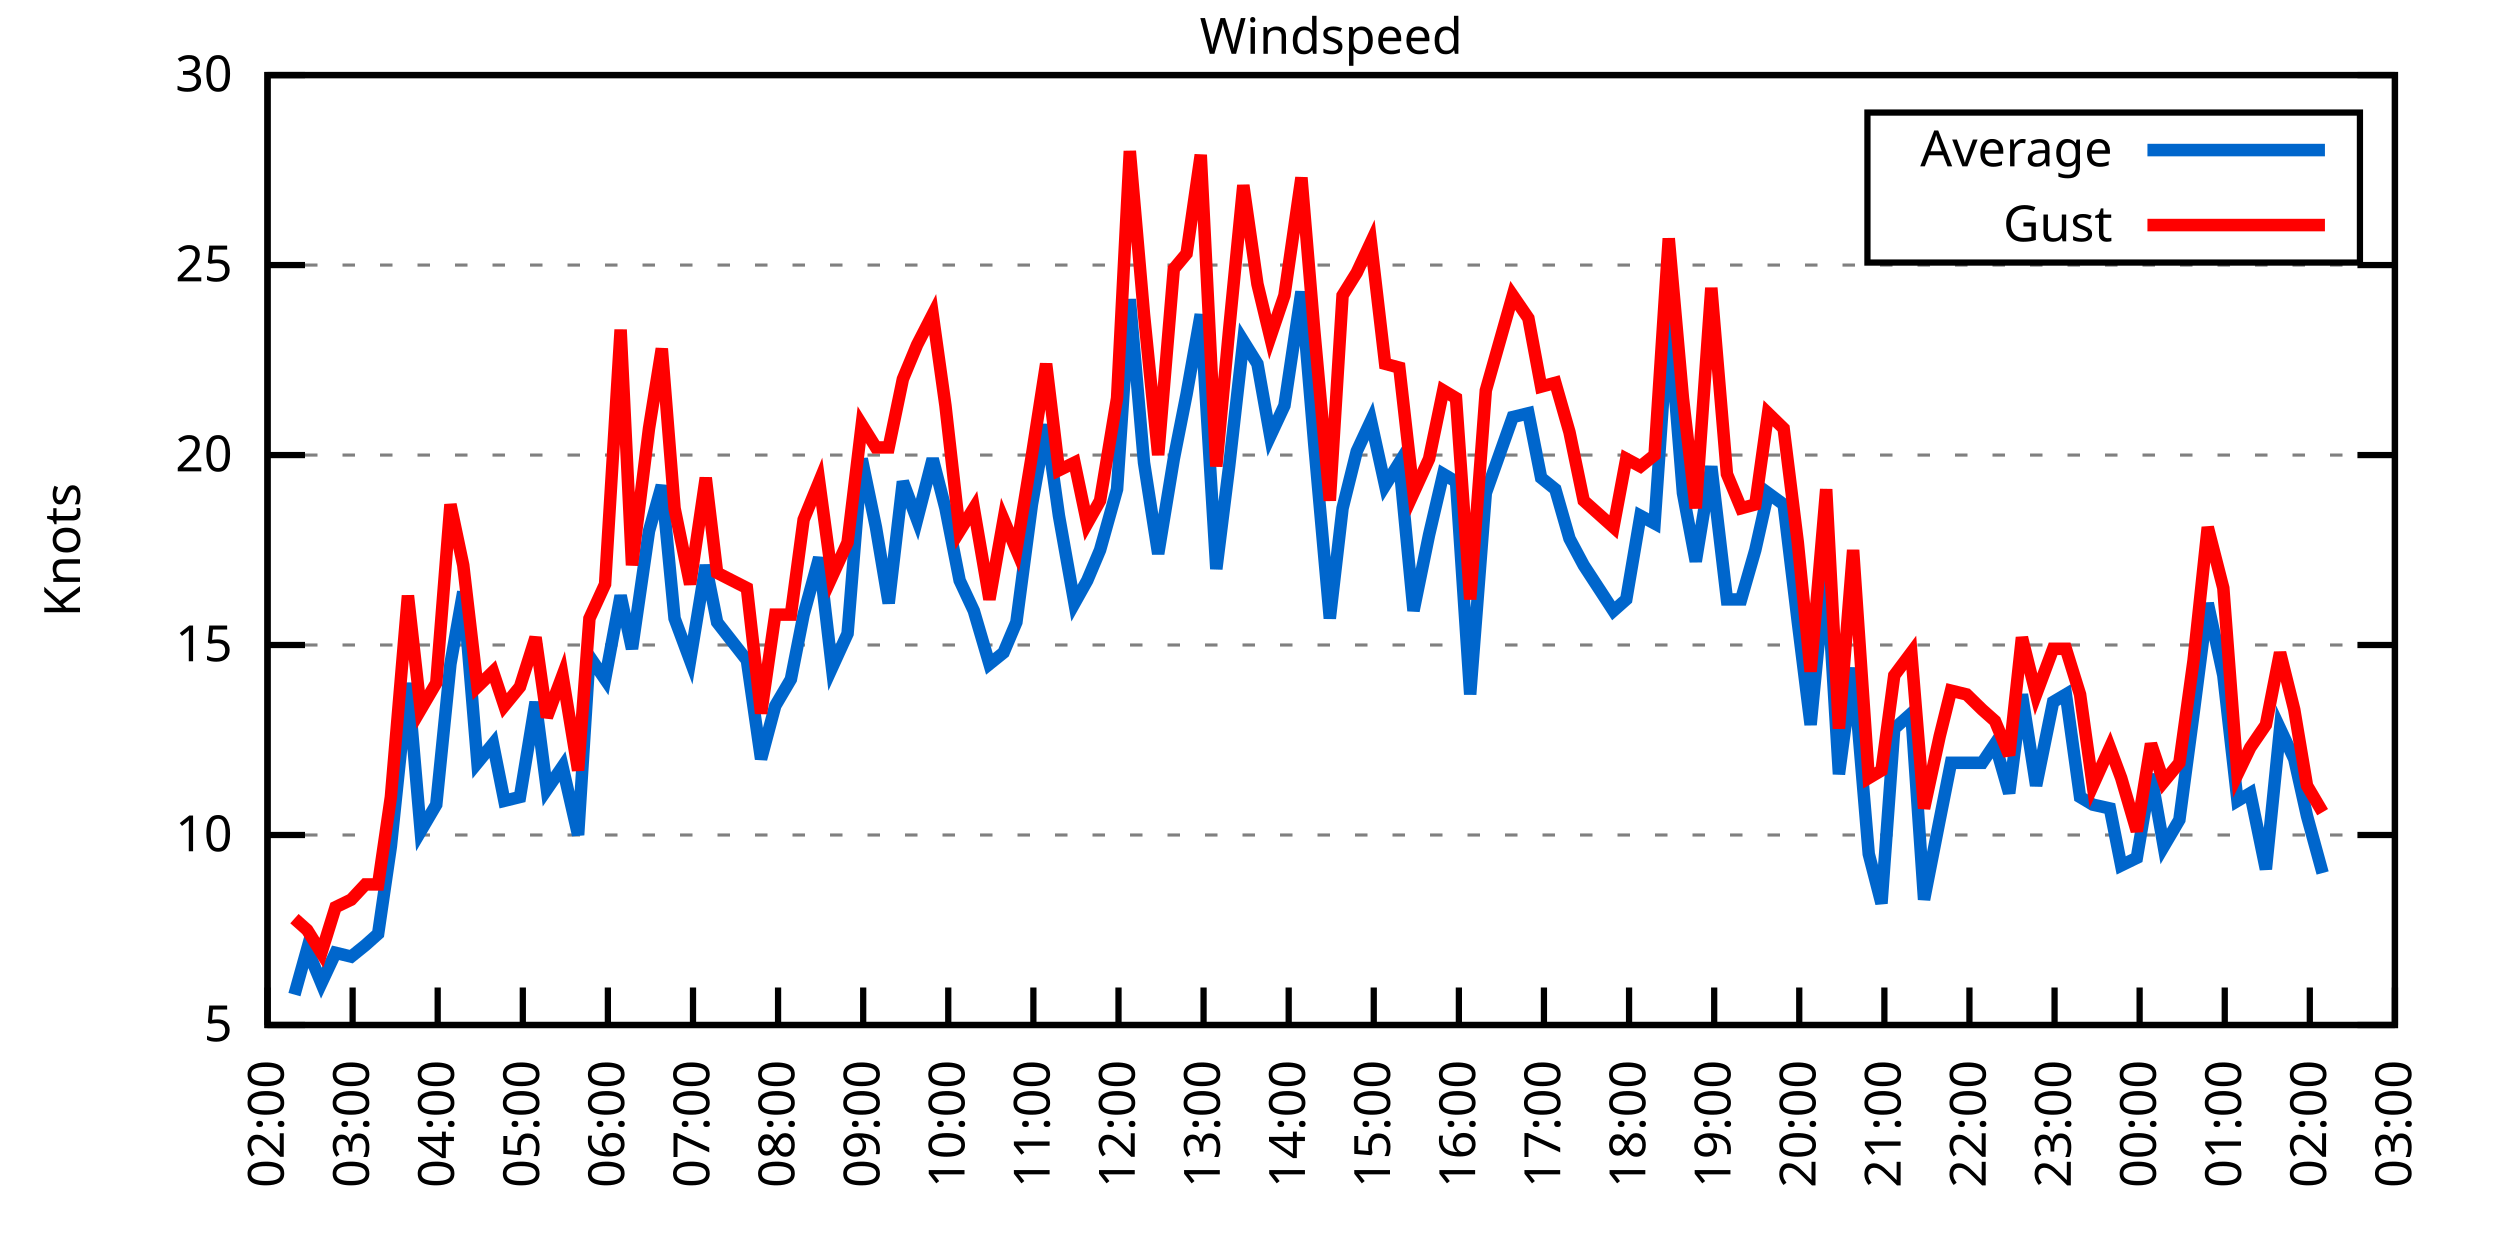
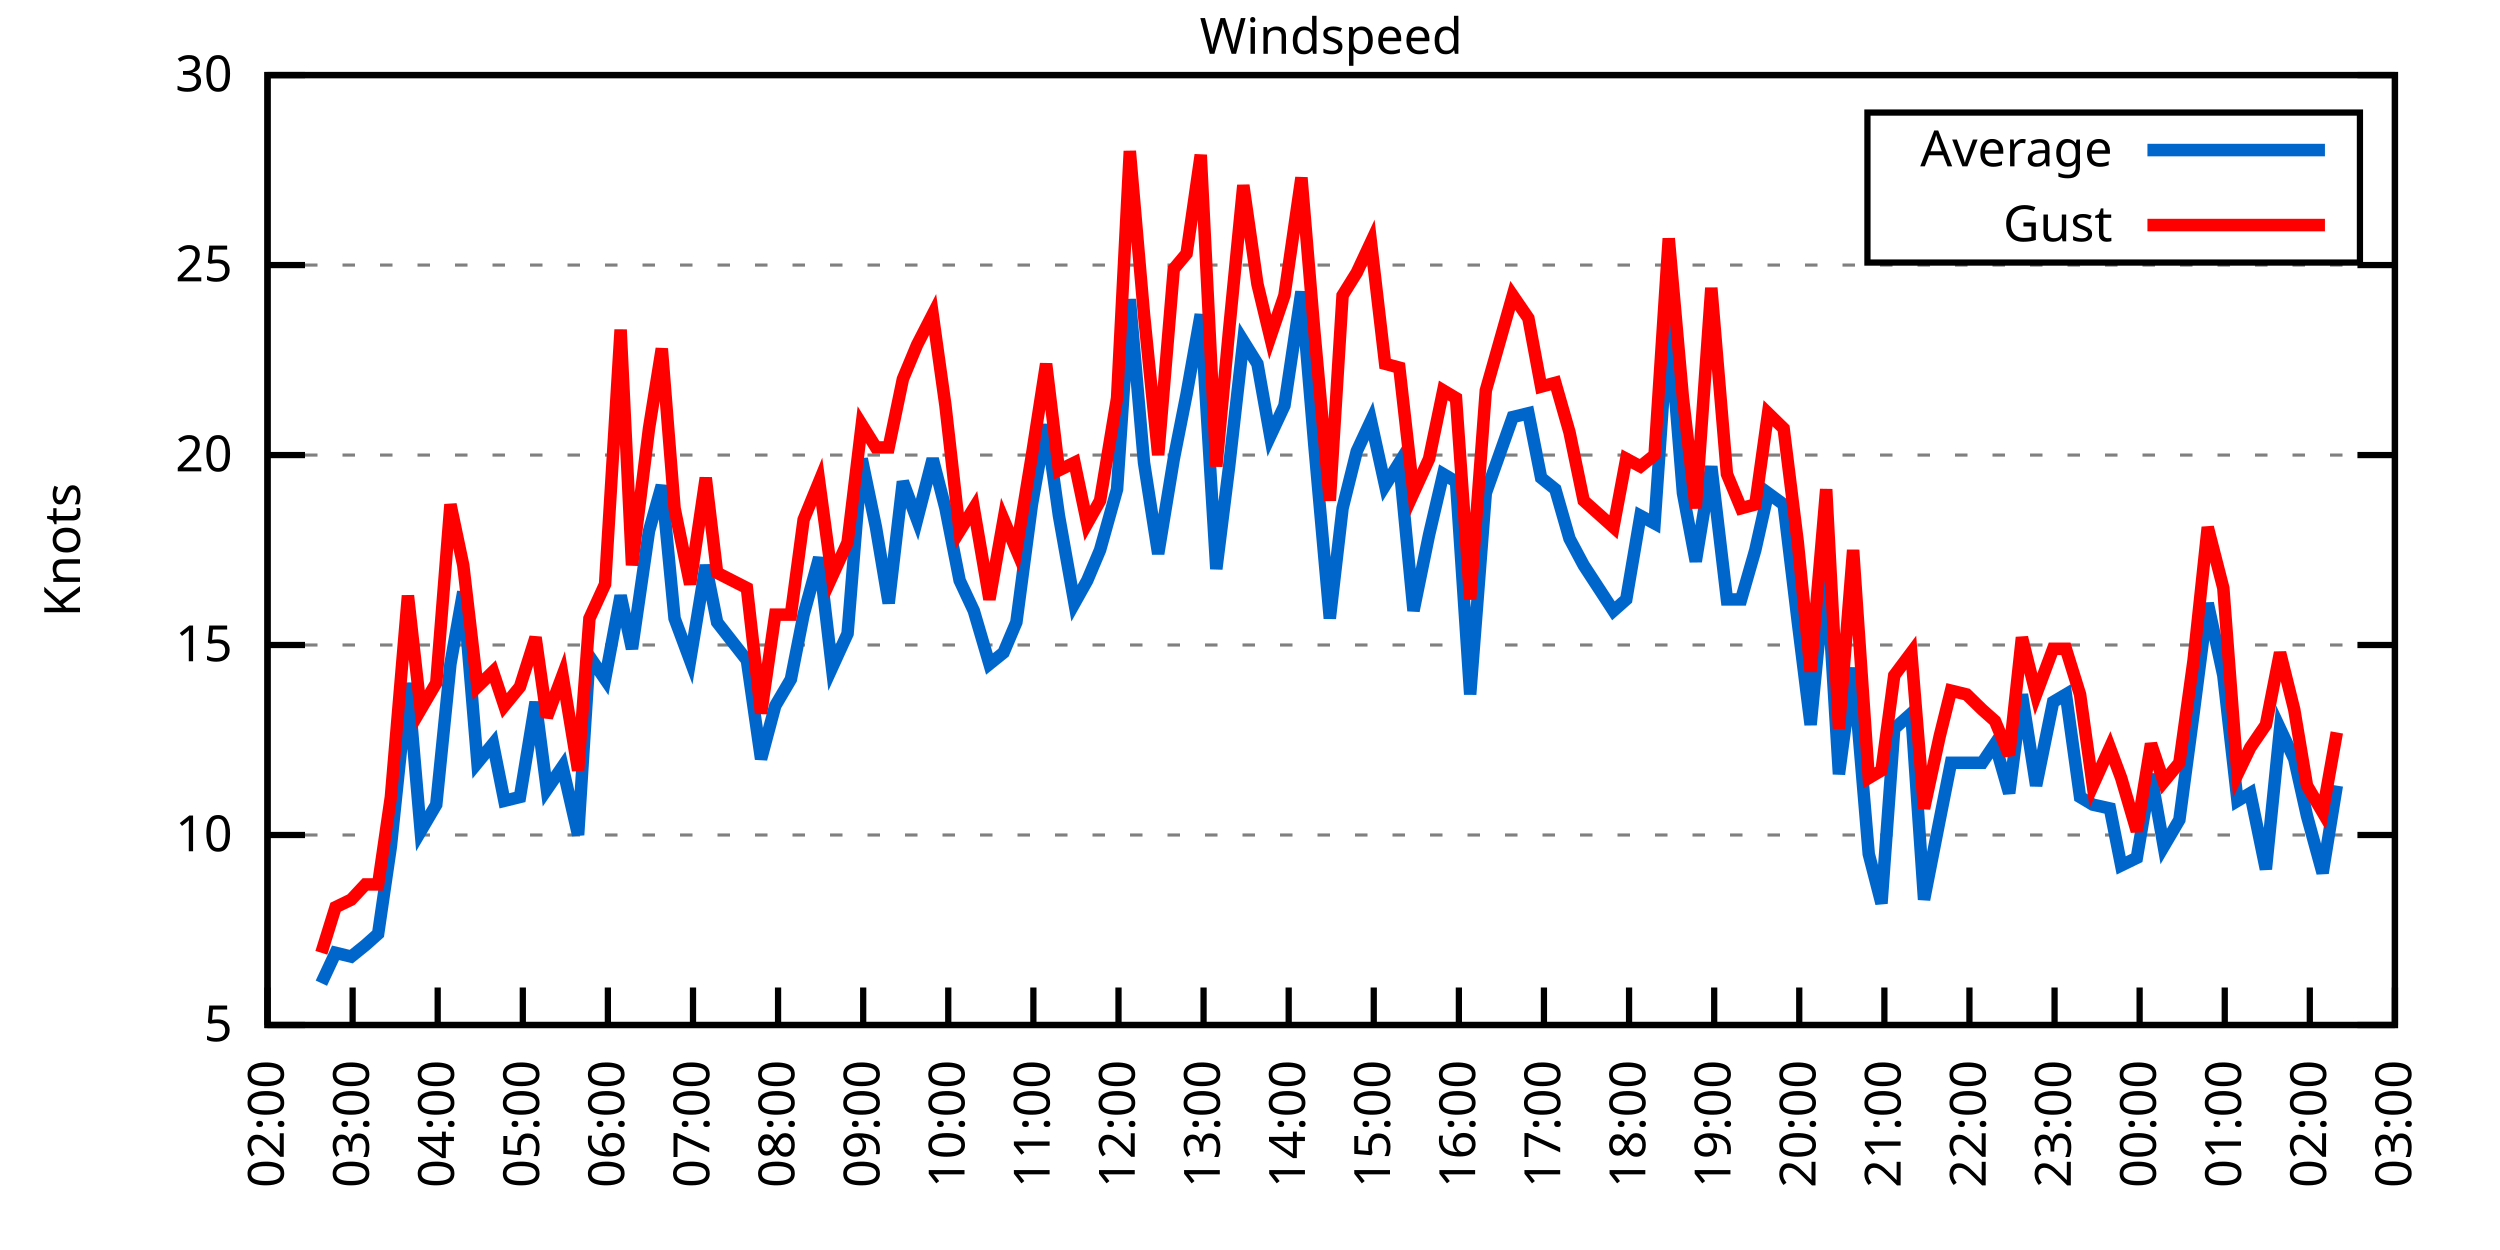
<svg xmlns="http://www.w3.org/2000/svg" xmlns:xlink="http://www.w3.org/1999/xlink" width="400" height="200" viewBox="0 0 400 200">
  <g id="gnuplot_canvas">
    <rect x="0" y="0" width="400" height="200" fill="none" />
    <defs>
      <circle id="gpDot" r="0.5" stroke-width="0.5" stroke="currentColor" />
      <path id="gpPt0" stroke-width="0.333" stroke="currentColor" d="M-1,0 h2 M0,-1 v2" />
      <path id="gpPt1" stroke-width="0.333" stroke="currentColor" d="M-1,-1 L1,1 M1,-1 L-1,1" />
      <path id="gpPt2" stroke-width="0.333" stroke="currentColor" d="M-1,0 L1,0 M0,-1 L0,1 M-1,-1 L1,1 M-1,1 L1,-1" />
      <rect id="gpPt3" stroke-width="0.333" stroke="currentColor" x="-1" y="-1" width="2" height="2" />
      <rect id="gpPt4" stroke-width="0.333" stroke="currentColor" fill="currentColor" x="-1" y="-1" width="2" height="2" />
      <circle id="gpPt5" stroke-width="0.333" stroke="currentColor" cx="0" cy="0" r="1" />
      <use xlink:href="#gpPt5" id="gpPt6" fill="currentColor" stroke="none" />
      <path id="gpPt7" stroke-width="0.333" stroke="currentColor" d="M0,-1.33 L-1.33,0.67 L1.33,0.67 z" />
      <use xlink:href="#gpPt7" id="gpPt8" fill="currentColor" stroke="none" />
      <use xlink:href="#gpPt7" id="gpPt9" stroke="currentColor" transform="rotate(180)" />
      <use xlink:href="#gpPt9" id="gpPt10" fill="currentColor" stroke="none" />
      <use xlink:href="#gpPt3" id="gpPt11" stroke="currentColor" transform="rotate(45)" />
      <use xlink:href="#gpPt11" id="gpPt12" fill="currentColor" stroke="none" />
      <path id="gpPt13" stroke-width="0.333" stroke="currentColor" d="M0,1.330 L1.265,0.411 L0.782,-1.067 L-0.782,-1.076 L-1.265,0.411 z" />
      <use xlink:href="#gpPt13" id="gpPt14" fill="currentColor" stroke="none" />
      <filter id="textbox" filterUnits="objectBoundingBox" x="0" y="0" height="1" width="1">
        <feFlood flood-color="white" flood-opacity="1" result="bgnd" />
        <feComposite in="SourceGraphic" in2="bgnd" operator="atop" />
      </filter>
      <filter id="greybox" filterUnits="objectBoundingBox" x="0" y="0" height="1" width="1">
        <feFlood flood-color="lightgrey" flood-opacity="1" result="grey" />
        <feComposite in="SourceGraphic" in2="grey" operator="atop" />
      </filter>
    </defs>
    <g fill="none" color="white" stroke="currentColor" stroke-width="1.00" stroke-linecap="butt" stroke-linejoin="miter">
</g>
    <g fill="none" color="black" stroke="currentColor" stroke-width="1.00" stroke-linecap="butt" stroke-linejoin="miter">
      <g stroke="none" shape-rendering="crispEdges">
        <polygon fill="rgb(255, 255, 255)" points="42.80,164.00 383.18,164.00 383.18,12.02 42.80,12.02 " />
      </g>
    </g>
    <g fill="none" color="black" stroke="currentColor" stroke-width="1.00" stroke-linecap="butt" stroke-linejoin="miter">
</g>
    <g fill="none" color="black" stroke="black" stroke-width="0.50" stroke-linecap="butt" stroke-linejoin="miter">
</g>
    <g fill="none" color="gray" stroke="currentColor" stroke-width="0.50" stroke-linecap="butt" stroke-linejoin="miter">
      <path stroke="gray" stroke-dasharray="2,4" class="gridline" d="M42.80,164.00 L383.19,164.00  " />
    </g>
    <g fill="none" color="gray" stroke="gray" stroke-width="1.00" stroke-linecap="butt" stroke-linejoin="miter">
</g>
    <g fill="none" color="black" stroke="currentColor" stroke-width="1.00" stroke-linecap="butt" stroke-linejoin="miter">
      <path stroke="black" d="M42.80,164.00 L48.80,164.00 M383.19,164.00 L377.19,164.00  " />
      <g transform="translate(37.20,166.60)" stroke="none" fill="black" font-family="Sans" font-size="8.00" text-anchor="end">
        <text>
          <tspan font-family="Sans"> 5</tspan>
        </text>
      </g>
    </g>
    <g fill="none" color="black" stroke="currentColor" stroke-width="1.00" stroke-linecap="butt" stroke-linejoin="miter">
</g>
    <g fill="none" color="black" stroke="black" stroke-width="0.50" stroke-linecap="butt" stroke-linejoin="miter">
</g>
    <g fill="none" color="gray" stroke="currentColor" stroke-width="0.50" stroke-linecap="butt" stroke-linejoin="miter">
      <path stroke="gray" stroke-dasharray="2,4" class="gridline" d="M42.80,133.60 L383.19,133.60  " />
    </g>
    <g fill="none" color="gray" stroke="gray" stroke-width="1.00" stroke-linecap="butt" stroke-linejoin="miter">
</g>
    <g fill="none" color="black" stroke="currentColor" stroke-width="1.00" stroke-linecap="butt" stroke-linejoin="miter">
      <path stroke="black" d="M42.80,133.60 L48.80,133.60 M383.19,133.60 L377.19,133.60  " />
      <g transform="translate(37.20,136.20)" stroke="none" fill="black" font-family="Sans" font-size="8.00" text-anchor="end">
        <text>
          <tspan font-family="Sans"> 10</tspan>
        </text>
      </g>
    </g>
    <g fill="none" color="black" stroke="currentColor" stroke-width="1.00" stroke-linecap="butt" stroke-linejoin="miter">
</g>
    <g fill="none" color="black" stroke="black" stroke-width="0.50" stroke-linecap="butt" stroke-linejoin="miter">
</g>
    <g fill="none" color="gray" stroke="currentColor" stroke-width="0.50" stroke-linecap="butt" stroke-linejoin="miter">
      <path stroke="gray" stroke-dasharray="2,4" class="gridline" d="M42.80,103.20 L383.19,103.20  " />
    </g>
    <g fill="none" color="gray" stroke="gray" stroke-width="1.00" stroke-linecap="butt" stroke-linejoin="miter">
</g>
    <g fill="none" color="black" stroke="currentColor" stroke-width="1.00" stroke-linecap="butt" stroke-linejoin="miter">
      <path stroke="black" d="M42.80,103.20 L48.80,103.20 M383.19,103.20 L377.19,103.20  " />
      <g transform="translate(37.20,105.80)" stroke="none" fill="black" font-family="Sans" font-size="8.00" text-anchor="end">
        <text>
          <tspan font-family="Sans"> 15</tspan>
        </text>
      </g>
    </g>
    <g fill="none" color="black" stroke="currentColor" stroke-width="1.00" stroke-linecap="butt" stroke-linejoin="miter">
</g>
    <g fill="none" color="black" stroke="black" stroke-width="0.50" stroke-linecap="butt" stroke-linejoin="miter">
</g>
    <g fill="none" color="gray" stroke="currentColor" stroke-width="0.50" stroke-linecap="butt" stroke-linejoin="miter">
      <path stroke="gray" stroke-dasharray="2,4" class="gridline" d="M42.80,72.81 L383.19,72.81  " />
    </g>
    <g fill="none" color="gray" stroke="gray" stroke-width="1.00" stroke-linecap="butt" stroke-linejoin="miter">
</g>
    <g fill="none" color="black" stroke="currentColor" stroke-width="1.00" stroke-linecap="butt" stroke-linejoin="miter">
      <path stroke="black" d="M42.80,72.81 L48.80,72.81 M383.19,72.81 L377.19,72.81  " />
      <g transform="translate(37.20,75.41)" stroke="none" fill="black" font-family="Sans" font-size="8.00" text-anchor="end">
        <text>
          <tspan font-family="Sans"> 20</tspan>
        </text>
      </g>
    </g>
    <g fill="none" color="black" stroke="currentColor" stroke-width="1.00" stroke-linecap="butt" stroke-linejoin="miter">
</g>
    <g fill="none" color="black" stroke="black" stroke-width="0.50" stroke-linecap="butt" stroke-linejoin="miter">
</g>
    <g fill="none" color="gray" stroke="currentColor" stroke-width="0.50" stroke-linecap="butt" stroke-linejoin="miter">
      <path stroke="gray" stroke-dasharray="2,4" class="gridline" d="M42.80,42.41 L383.19,42.41  " />
    </g>
    <g fill="none" color="gray" stroke="gray" stroke-width="1.00" stroke-linecap="butt" stroke-linejoin="miter">
</g>
    <g fill="none" color="black" stroke="currentColor" stroke-width="1.00" stroke-linecap="butt" stroke-linejoin="miter">
      <path stroke="black" d="M42.80,42.41 L48.80,42.41 M383.19,42.41 L377.19,42.41  " />
      <g transform="translate(37.20,45.01)" stroke="none" fill="black" font-family="Sans" font-size="8.00" text-anchor="end">
        <text>
          <tspan font-family="Sans"> 25</tspan>
        </text>
      </g>
    </g>
    <g fill="none" color="black" stroke="currentColor" stroke-width="1.00" stroke-linecap="butt" stroke-linejoin="miter">
</g>
    <g fill="none" color="black" stroke="black" stroke-width="0.50" stroke-linecap="butt" stroke-linejoin="miter">
</g>
    <g fill="none" color="gray" stroke="currentColor" stroke-width="0.50" stroke-linecap="butt" stroke-linejoin="miter">
      <path stroke="gray" stroke-dasharray="2,4" class="gridline" d="M42.80,12.01 L383.19,12.01  " />
    </g>
    <g fill="none" color="gray" stroke="gray" stroke-width="1.00" stroke-linecap="butt" stroke-linejoin="miter">
</g>
    <g fill="none" color="black" stroke="currentColor" stroke-width="1.00" stroke-linecap="butt" stroke-linejoin="miter">
      <path stroke="black" d="M42.80,12.01 L48.80,12.01 M383.19,12.01 L377.19,12.01  " />
      <g transform="translate(37.20,14.61)" stroke="none" fill="black" font-family="Sans" font-size="8.00" text-anchor="end">
        <text>
          <tspan font-family="Sans"> 30</tspan>
        </text>
      </g>
    </g>
    <g fill="none" color="black" stroke="currentColor" stroke-width="1.00" stroke-linecap="butt" stroke-linejoin="miter">
      <path stroke="black" d="M42.80,164.00 L42.80,158.00  " />
      <g transform="translate(45.40,169.60) rotate(270.00)" stroke="none" fill="black" font-family="Sans" font-size="8.00" text-anchor="end">
        <text>
          <tspan font-family="Sans">02:00</tspan>
        </text>
      </g>
    </g>
    <g fill="none" color="black" stroke="currentColor" stroke-width="1.00" stroke-linecap="butt" stroke-linejoin="miter">
      <path stroke="black" d="M56.42,164.00 L56.42,158.00  " />
      <g transform="translate(59.02,169.60) rotate(270.00)" stroke="none" fill="black" font-family="Sans" font-size="8.00" text-anchor="end">
        <text>
          <tspan font-family="Sans">03:00</tspan>
        </text>
      </g>
    </g>
    <g fill="none" color="black" stroke="currentColor" stroke-width="1.00" stroke-linecap="butt" stroke-linejoin="miter">
      <path stroke="black" d="M70.03,164.00 L70.03,158.00  " />
      <g transform="translate(72.63,169.60) rotate(270.00)" stroke="none" fill="black" font-family="Sans" font-size="8.00" text-anchor="end">
        <text>
          <tspan font-family="Sans">04:00</tspan>
        </text>
      </g>
    </g>
    <g fill="none" color="black" stroke="currentColor" stroke-width="1.00" stroke-linecap="butt" stroke-linejoin="miter">
      <path stroke="black" d="M83.65,164.00 L83.65,158.00  " />
      <g transform="translate(86.25,169.60) rotate(270.00)" stroke="none" fill="black" font-family="Sans" font-size="8.00" text-anchor="end">
        <text>
          <tspan font-family="Sans">05:00</tspan>
        </text>
      </g>
    </g>
    <g fill="none" color="black" stroke="currentColor" stroke-width="1.00" stroke-linecap="butt" stroke-linejoin="miter">
      <path stroke="black" d="M97.26,164.00 L97.26,158.00  " />
      <g transform="translate(99.86,169.60) rotate(270.00)" stroke="none" fill="black" font-family="Sans" font-size="8.00" text-anchor="end">
        <text>
          <tspan font-family="Sans">06:00</tspan>
        </text>
      </g>
    </g>
    <g fill="none" color="black" stroke="currentColor" stroke-width="1.00" stroke-linecap="butt" stroke-linejoin="miter">
      <path stroke="black" d="M110.88,164.00 L110.88,158.00  " />
      <g transform="translate(113.48,169.60) rotate(270.00)" stroke="none" fill="black" font-family="Sans" font-size="8.00" text-anchor="end">
        <text>
          <tspan font-family="Sans">07:00</tspan>
        </text>
      </g>
    </g>
    <g fill="none" color="black" stroke="currentColor" stroke-width="1.00" stroke-linecap="butt" stroke-linejoin="miter">
      <path stroke="black" d="M124.49,164.00 L124.49,158.00  " />
      <g transform="translate(127.09,169.60) rotate(270.00)" stroke="none" fill="black" font-family="Sans" font-size="8.00" text-anchor="end">
        <text>
          <tspan font-family="Sans">08:00</tspan>
        </text>
      </g>
    </g>
    <g fill="none" color="black" stroke="currentColor" stroke-width="1.00" stroke-linecap="butt" stroke-linejoin="miter">
      <path stroke="black" d="M138.11,164.00 L138.11,158.00  " />
      <g transform="translate(140.71,169.60) rotate(270.00)" stroke="none" fill="black" font-family="Sans" font-size="8.00" text-anchor="end">
        <text>
          <tspan font-family="Sans">09:00</tspan>
        </text>
      </g>
    </g>
    <g fill="none" color="black" stroke="currentColor" stroke-width="1.00" stroke-linecap="butt" stroke-linejoin="miter">
      <path stroke="black" d="M151.72,164.00 L151.72,158.00  " />
      <g transform="translate(154.32,169.60) rotate(270.00)" stroke="none" fill="black" font-family="Sans" font-size="8.00" text-anchor="end">
        <text>
          <tspan font-family="Sans">10:00</tspan>
        </text>
      </g>
    </g>
    <g fill="none" color="black" stroke="currentColor" stroke-width="1.00" stroke-linecap="butt" stroke-linejoin="miter">
      <path stroke="black" d="M165.34,164.00 L165.34,158.00  " />
      <g transform="translate(167.94,169.60) rotate(270.00)" stroke="none" fill="black" font-family="Sans" font-size="8.00" text-anchor="end">
        <text>
          <tspan font-family="Sans">11:00</tspan>
        </text>
      </g>
    </g>
    <g fill="none" color="black" stroke="currentColor" stroke-width="1.00" stroke-linecap="butt" stroke-linejoin="miter">
      <path stroke="black" d="M178.96,164.00 L178.96,158.00  " />
      <g transform="translate(181.56,169.60) rotate(270.00)" stroke="none" fill="black" font-family="Sans" font-size="8.00" text-anchor="end">
        <text>
          <tspan font-family="Sans">12:00</tspan>
        </text>
      </g>
    </g>
    <g fill="none" color="black" stroke="currentColor" stroke-width="1.00" stroke-linecap="butt" stroke-linejoin="miter">
      <path stroke="black" d="M192.57,164.00 L192.57,158.00  " />
      <g transform="translate(195.17,169.60) rotate(270.00)" stroke="none" fill="black" font-family="Sans" font-size="8.00" text-anchor="end">
        <text>
          <tspan font-family="Sans">13:00</tspan>
        </text>
      </g>
    </g>
    <g fill="none" color="black" stroke="currentColor" stroke-width="1.00" stroke-linecap="butt" stroke-linejoin="miter">
      <path stroke="black" d="M206.19,164.00 L206.19,158.00  " />
      <g transform="translate(208.79,169.60) rotate(270.00)" stroke="none" fill="black" font-family="Sans" font-size="8.00" text-anchor="end">
        <text>
          <tspan font-family="Sans">14:00</tspan>
        </text>
      </g>
    </g>
    <g fill="none" color="black" stroke="currentColor" stroke-width="1.00" stroke-linecap="butt" stroke-linejoin="miter">
      <path stroke="black" d="M219.80,164.00 L219.80,158.00  " />
      <g transform="translate(222.40,169.60) rotate(270.00)" stroke="none" fill="black" font-family="Sans" font-size="8.00" text-anchor="end">
        <text>
          <tspan font-family="Sans">15:00</tspan>
        </text>
      </g>
    </g>
    <g fill="none" color="black" stroke="currentColor" stroke-width="1.00" stroke-linecap="butt" stroke-linejoin="miter">
      <path stroke="black" d="M233.42,164.00 L233.42,158.00  " />
      <g transform="translate(236.02,169.60) rotate(270.00)" stroke="none" fill="black" font-family="Sans" font-size="8.00" text-anchor="end">
        <text>
          <tspan font-family="Sans">16:00</tspan>
        </text>
      </g>
    </g>
    <g fill="none" color="black" stroke="currentColor" stroke-width="1.00" stroke-linecap="butt" stroke-linejoin="miter">
      <path stroke="black" d="M247.03,164.00 L247.03,158.00  " />
      <g transform="translate(249.63,169.60) rotate(270.00)" stroke="none" fill="black" font-family="Sans" font-size="8.00" text-anchor="end">
        <text>
          <tspan font-family="Sans">17:00</tspan>
        </text>
      </g>
    </g>
    <g fill="none" color="black" stroke="currentColor" stroke-width="1.00" stroke-linecap="butt" stroke-linejoin="miter">
      <path stroke="black" d="M260.65,164.00 L260.65,158.00  " />
      <g transform="translate(263.25,169.60) rotate(270.00)" stroke="none" fill="black" font-family="Sans" font-size="8.00" text-anchor="end">
        <text>
          <tspan font-family="Sans">18:00</tspan>
        </text>
      </g>
    </g>
    <g fill="none" color="black" stroke="currentColor" stroke-width="1.00" stroke-linecap="butt" stroke-linejoin="miter">
      <path stroke="black" d="M274.27,164.00 L274.27,158.00  " />
      <g transform="translate(276.87,169.60) rotate(270.00)" stroke="none" fill="black" font-family="Sans" font-size="8.00" text-anchor="end">
        <text>
          <tspan font-family="Sans">19:00</tspan>
        </text>
      </g>
    </g>
    <g fill="none" color="black" stroke="currentColor" stroke-width="1.00" stroke-linecap="butt" stroke-linejoin="miter">
      <path stroke="black" d="M287.88,164.00 L287.88,158.00  " />
      <g transform="translate(290.48,169.60) rotate(270.00)" stroke="none" fill="black" font-family="Sans" font-size="8.00" text-anchor="end">
        <text>
          <tspan font-family="Sans">20:00</tspan>
        </text>
      </g>
    </g>
    <g fill="none" color="black" stroke="currentColor" stroke-width="1.00" stroke-linecap="butt" stroke-linejoin="miter">
      <path stroke="black" d="M301.50,164.00 L301.50,158.00  " />
      <g transform="translate(304.10,169.60) rotate(270.00)" stroke="none" fill="black" font-family="Sans" font-size="8.00" text-anchor="end">
        <text>
          <tspan font-family="Sans">21:00</tspan>
        </text>
      </g>
    </g>
    <g fill="none" color="black" stroke="currentColor" stroke-width="1.00" stroke-linecap="butt" stroke-linejoin="miter">
      <path stroke="black" d="M315.11,164.00 L315.11,158.00  " />
      <g transform="translate(317.71,169.60) rotate(270.00)" stroke="none" fill="black" font-family="Sans" font-size="8.00" text-anchor="end">
        <text>
          <tspan font-family="Sans">22:00</tspan>
        </text>
      </g>
    </g>
    <g fill="none" color="black" stroke="currentColor" stroke-width="1.00" stroke-linecap="butt" stroke-linejoin="miter">
      <path stroke="black" d="M328.73,164.00 L328.73,158.00  " />
      <g transform="translate(331.33,169.60) rotate(270.00)" stroke="none" fill="black" font-family="Sans" font-size="8.00" text-anchor="end">
        <text>
          <tspan font-family="Sans">23:00</tspan>
        </text>
      </g>
    </g>
    <g fill="none" color="black" stroke="currentColor" stroke-width="1.00" stroke-linecap="butt" stroke-linejoin="miter">
      <path stroke="black" d="M342.34,164.00 L342.34,158.00  " />
      <g transform="translate(344.94,169.60) rotate(270.00)" stroke="none" fill="black" font-family="Sans" font-size="8.00" text-anchor="end">
        <text>
          <tspan font-family="Sans">00:00</tspan>
        </text>
      </g>
    </g>
    <g fill="none" color="black" stroke="currentColor" stroke-width="1.00" stroke-linecap="butt" stroke-linejoin="miter">
      <path stroke="black" d="M355.96,164.00 L355.96,158.00  " />
      <g transform="translate(358.56,169.60) rotate(270.00)" stroke="none" fill="black" font-family="Sans" font-size="8.00" text-anchor="end">
        <text>
          <tspan font-family="Sans">01:00</tspan>
        </text>
      </g>
    </g>
    <g fill="none" color="black" stroke="currentColor" stroke-width="1.00" stroke-linecap="butt" stroke-linejoin="miter">
      <path stroke="black" d="M369.57,164.00 L369.57,158.00  " />
      <g transform="translate(372.17,169.60) rotate(270.00)" stroke="none" fill="black" font-family="Sans" font-size="8.00" text-anchor="end">
        <text>
          <tspan font-family="Sans">02:00</tspan>
        </text>
      </g>
    </g>
    <g fill="none" color="black" stroke="currentColor" stroke-width="1.00" stroke-linecap="butt" stroke-linejoin="miter">
      <path stroke="black" d="M383.19,164.00 L383.19,158.00  " />
      <g transform="translate(385.79,169.60) rotate(270.00)" stroke="none" fill="black" font-family="Sans" font-size="8.00" text-anchor="end">
        <text>
          <tspan font-family="Sans">03:00</tspan>
        </text>
      </g>
    </g>
    <g fill="none" color="black" stroke="currentColor" stroke-width="1.00" stroke-linecap="butt" stroke-linejoin="miter">
</g>
    <g fill="none" color="black" stroke="currentColor" stroke-width="1.00" stroke-linecap="butt" stroke-linejoin="miter">
      <path stroke="black" d="M42.80,12.01 L42.80,164.00 L383.19,164.00 L383.19,12.01 L42.80,12.01 Z  " />
    </g>
    <g fill="none" color="black" stroke="currentColor" stroke-width="1.00" stroke-linecap="butt" stroke-linejoin="miter">
</g>
    <g fill="none" color="black" stroke="currentColor" stroke-width="1.00" stroke-linecap="butt" stroke-linejoin="miter">
      <path stroke="black" d="M298.79,42.01 L298.79,18.01 L377.59,18.01 L377.59,42.01 L298.79,42.01 Z  " />
    </g>
    <g id="Windspeed_plot_1">
      <g fill="none" color="white" stroke="black" stroke-width="2.00" stroke-linecap="butt" stroke-linejoin="miter">
</g>
      <g fill="none" color="black" stroke="currentColor" stroke-width="2.00" stroke-linecap="butt" stroke-linejoin="miter">
        <g transform="translate(337.99,26.61)" stroke="none" fill="black" font-family="Sans" font-size="8.00" text-anchor="end">
          <text>
            <tspan font-family="Sans">Average</tspan>
          </text>
        </g>
      </g>
      <g fill="none" color="black" stroke="currentColor" stroke-width="2.00" stroke-linecap="butt" stroke-linejoin="miter">
-         <path stroke="rgb(  0, 102, 204)" d="M343.59,24.01 L371.99,24.01 M47.11,159.14 L49.15,151.84 L51.42,157.31 L53.69,152.45 L56.19,153.06 L58.46,151.23   L60.50,149.41 L62.54,135.43 L65.27,109.28 L67.31,132.99 L69.80,128.74 L72.07,106.24 L74.12,94.69 L76.39,122.05   L78.88,119.01 L80.70,128.13 L83.19,127.52 L85.69,112.32 L87.50,126.31 L90.00,122.66 L92.50,133.60 L94.31,105.03   L96.81,108.68 L99.30,95.30 L101.12,103.81 L103.84,84.97 L105.89,77.67 L107.93,98.95 L110.42,105.64 L112.92,90.44   L114.74,99.56 L119.50,105.64 L121.77,121.44 L124.04,112.93 L126.54,108.68 L128.58,98.34 L131.07,89.22 L133.12,106.85   L135.61,101.38 L137.88,73.41 L140.15,84.36 L142.19,96.52 L144.46,77.06 L146.73,83.14 L149.23,73.41 L151.27,81.32   L153.54,92.87 L155.81,97.73 L158.31,106.24 L160.57,104.42 L162.62,99.56 L165.11,80.71 L167.38,67.94 L169.43,82.53   L171.92,96.52 L173.96,92.87 L176.01,88.00 L178.73,78.28 L180.77,47.88 L183.04,74.02 L185.31,88.61 L187.81,73.41   L189.85,63.08 L192.12,50.31 L194.61,91.04 L196.66,74.63 L198.93,54.57 L201.19,58.21 L203.24,69.77 L205.51,64.90   L208.23,46.66 L210.27,70.98 L212.77,98.95 L214.81,81.32 L217.08,72.20 L219.35,67.33 L221.62,77.67 L223.89,74.02   L226.16,97.73 L228.65,85.57 L230.92,75.85 L232.96,77.06 L235.23,111.11 L237.73,78.89 L242.04,66.73 L244.54,66.12   L246.58,76.45 L248.85,78.28 L251.12,86.18 L253.39,90.44 L258.15,97.73 L260.20,95.91 L262.47,82.53 L264.73,83.75   L267.00,50.92 L269.27,78.89 L271.32,89.83 L273.81,74.63 L276.31,95.91 L278.58,95.91 L280.85,88.00 L282.89,78.89   L285.38,80.71 L287.65,99.56 L289.70,115.97 L292.19,90.44 L294.23,123.87 L296.50,106.85 L299.00,136.64 L301.04,144.55   L303.08,116.58 L305.81,114.15 L307.85,143.94 L310.35,131.17 L312.16,122.05 L314.66,122.05 L317.15,122.05 L319.20,119.01   L321.47,126.91 L323.51,111.11 L325.78,125.70 L328.50,112.32 L330.54,111.11 L332.81,127.52 L334.85,128.74 L337.58,129.35   L339.39,138.47 L341.89,137.25 L344.16,123.87 L346.20,135.43 L348.70,131.17 L350.97,114.15 L353.24,96.52 L355.73,108.07   L358.00,128.13 L360.04,126.91 L362.54,139.07 L364.81,116.58 L367.08,121.44 L369.12,130.56 L371.62,139.68  " />
+         <path stroke="rgb(  0, 102, 204)" d="M343.59,24.01 L371.99,24.01 M51.42,157.31 L53.69,152.45 L56.19,153.06 L58.46,151.23 L60.50,149.41 L62.54,135.43   L65.27,109.28 L67.31,132.99 L69.80,128.74 L72.07,106.24 L74.12,94.69 L76.39,122.05 L78.88,119.01 L80.70,128.13   L83.19,127.52 L85.69,112.32 L87.50,126.31 L90.00,122.66 L92.50,133.60 L94.31,105.03 L96.81,108.68 L99.30,95.30   L101.12,103.81 L103.84,84.97 L105.89,77.67 L107.93,98.95 L110.42,105.64 L112.92,90.44 L114.74,99.56 L119.50,105.64   L121.77,121.44 L124.04,112.93 L126.54,108.68 L128.58,98.34 L131.07,89.22 L133.12,106.85 L135.61,101.38 L137.88,73.41   L140.15,84.36 L142.19,96.52 L144.46,77.06 L146.73,83.14 L149.23,73.41 L151.27,81.32 L153.54,92.87 L155.81,97.73   L158.31,106.24 L160.57,104.42 L162.62,99.56 L165.11,80.71 L167.38,67.94 L169.43,82.53 L171.92,96.52 L173.96,92.87   L176.01,88.00 L178.73,78.28 L180.77,47.88 L183.04,74.02 L185.31,88.61 L187.81,73.41 L189.85,63.08 L192.12,50.31   L194.61,91.04 L196.66,74.63 L198.93,54.57 L201.19,58.21 L203.24,69.77 L205.51,64.90 L208.23,46.66 L210.27,70.98   L212.77,98.95 L214.81,81.32 L217.08,72.20 L219.35,67.33 L221.62,77.67 L223.89,74.02 L226.16,97.73 L228.65,85.57   L230.92,75.85 L232.96,77.06 L235.23,111.11 L237.73,78.89 L242.04,66.73 L244.54,66.12 L246.58,76.45 L248.85,78.28   L251.12,86.18 L253.39,90.44 L258.15,97.73 L260.20,95.91 L262.47,82.53 L264.73,83.75 L267.00,50.92 L269.27,78.89   L271.32,89.83 L273.81,74.63 L276.31,95.91 L278.58,95.91 L280.85,88.00 L282.89,78.89 L285.38,80.71 L287.65,99.56   L289.70,115.97 L292.19,90.44 L294.23,123.87 L296.50,106.85 L299.00,136.64 L301.04,144.55 L303.08,116.58 L305.81,114.15   L307.85,143.94 L310.35,131.17 L312.16,122.05 L314.66,122.05 L317.15,122.05 L319.20,119.01 L321.47,126.91 L323.51,111.11   L325.78,125.70 L328.50,112.32 L330.54,111.11 L332.81,127.52 L334.85,128.74 L337.58,129.35 L339.39,138.47 L341.89,137.25   L344.16,123.87 L346.20,135.43 L348.70,131.17 L350.97,114.15 L353.24,96.52 L355.73,108.07 L358.00,128.13 L360.04,126.91   L362.54,139.07 L364.81,116.58 L367.08,121.44 L369.12,130.56 L371.62,139.68 L373.89,125.70  " />
      </g>
    </g>
    <g id="Windspeed_plot_2">
      <g fill="none" color="black" stroke="currentColor" stroke-width="2.00" stroke-linecap="butt" stroke-linejoin="miter">
        <g transform="translate(337.99,38.61)" stroke="none" fill="black" font-family="Sans" font-size="8.00" text-anchor="end">
          <text>
            <tspan font-family="Sans">Gust</tspan>
          </text>
        </g>
      </g>
      <g fill="none" color="black" stroke="currentColor" stroke-width="2.00" stroke-linecap="butt" stroke-linejoin="miter">
-         <path stroke="rgb(255,   0,   0)" d="M343.59,36.01 L371.99,36.01 M47.11,146.98 L49.15,148.80 L51.42,152.45 L53.69,145.15 L56.19,143.94 L58.46,141.51   L60.50,141.51 L62.54,127.52 L65.27,95.30 L67.31,113.54 L69.80,109.28 L72.07,80.71 L74.12,90.44 L76.39,109.89   L78.88,107.46 L80.70,112.93 L83.19,109.89 L85.69,101.99 L87.50,114.76 L90.00,108.07 L92.50,123.27 L94.31,98.95   L96.81,93.48 L99.30,52.74 L101.12,90.44 L103.84,68.55 L105.89,55.78 L107.93,81.32 L110.42,93.48 L112.92,76.45   L114.74,91.65 L119.50,94.08 L121.77,114.15 L124.04,98.34 L126.54,98.34 L128.58,83.14 L131.07,77.06 L133.12,92.26   L135.61,86.79 L137.88,67.94 L140.15,71.59 L142.19,71.59 L144.46,60.65 L146.73,55.18 L149.23,50.31 L151.27,64.90   L153.54,84.97 L155.81,81.32 L158.31,95.91 L160.57,83.14 L162.62,88.00 L165.11,72.81 L167.38,58.21 L169.43,75.24   L171.92,74.02 L173.96,83.75 L176.01,80.10 L178.73,63.69 L180.77,24.17 L183.04,50.31 L185.31,72.81 L187.81,43.02   L189.85,40.58 L192.12,24.78 L194.61,74.63 L196.66,52.74 L198.93,29.64 L201.19,45.45 L203.24,53.96 L205.51,47.27   L208.23,28.42 L210.27,52.74 L212.77,80.10 L214.81,47.27 L217.08,43.62 L219.35,38.76 L221.62,58.21 L223.89,58.82   L226.16,78.89 L228.65,73.41 L230.92,62.47 L232.96,63.69 L235.23,95.91 L237.73,62.47 L242.04,47.27 L244.54,50.92   L246.58,61.86 L248.85,61.25 L251.12,69.16 L253.39,80.10 L258.15,84.36 L260.20,73.41 L262.47,74.63 L264.73,72.81   L267.00,38.15 L269.27,63.69 L271.32,81.32 L273.81,46.06 L276.31,75.85 L278.58,81.32 L280.85,80.71 L282.89,66.12   L285.38,68.55 L287.65,86.79 L289.70,107.46 L292.19,78.28 L294.23,116.58 L296.50,88.00 L299.00,124.48 L301.04,123.27   L303.08,108.07 L305.81,104.42 L307.85,129.35 L310.35,117.80 L312.16,110.50 L314.66,111.11 L317.15,113.54 L319.20,115.36   L321.47,120.83 L323.51,101.99 L325.78,111.11 L328.50,103.81 L330.54,103.81 L332.81,111.11 L334.85,125.70 L337.58,119.62   L339.39,124.48 L341.89,132.99 L344.16,119.01 L346.20,125.09 L348.70,122.05 L350.97,105.64 L353.24,84.36 L355.73,94.08   L358.00,123.87 L360.04,119.62 L362.54,115.97 L364.81,104.42 L367.08,113.54 L369.12,125.70 L371.62,129.95  " />
+         <path stroke="rgb(255,   0,   0)" d="M343.59,36.01 L371.99,36.01 M51.42,152.45 L53.69,145.15 L56.19,143.94 L58.46,141.51 L60.50,141.51 L62.54,127.52   L65.27,95.30 L67.31,113.54 L69.80,109.28 L72.07,80.71 L74.12,90.44 L76.39,109.89 L78.88,107.46 L80.70,112.93   L83.19,109.89 L85.69,101.99 L87.50,114.76 L90.00,108.07 L92.50,123.27 L94.31,98.95 L96.81,93.48 L99.30,52.74   L101.12,90.44 L103.84,68.55 L105.89,55.78 L107.93,81.32 L110.42,93.48 L112.92,76.45 L114.74,91.65 L119.50,94.08   L121.77,114.15 L124.04,98.34 L126.54,98.34 L128.58,83.14 L131.07,77.06 L133.12,92.26 L135.61,86.79 L137.88,67.94   L140.15,71.59 L142.19,71.59 L144.46,60.65 L146.73,55.18 L149.23,50.31 L151.27,64.90 L153.54,84.97 L155.81,81.32   L158.31,95.91 L160.57,83.14 L162.62,88.00 L165.11,72.81 L167.38,58.21 L169.43,75.24 L171.92,74.02 L173.96,83.75   L176.01,80.10 L178.73,63.69 L180.77,24.17 L183.04,50.31 L185.31,72.81 L187.81,43.02 L189.85,40.58 L192.12,24.78   L194.61,74.63 L196.66,52.74 L198.93,29.64 L201.19,45.45 L203.24,53.96 L205.51,47.27 L208.23,28.42 L210.27,52.74   L212.77,80.10 L214.81,47.27 L217.08,43.62 L219.35,38.76 L221.62,58.21 L223.89,58.82 L226.16,78.89 L228.65,73.41   L230.92,62.47 L232.96,63.69 L235.23,95.91 L237.73,62.47 L242.04,47.27 L244.54,50.92 L246.58,61.86 L248.85,61.25   L251.12,69.16 L253.39,80.10 L258.15,84.36 L260.20,73.41 L262.47,74.63 L264.73,72.81 L267.00,38.15 L269.27,63.69   L271.32,81.32 L273.81,46.06 L276.31,75.85 L278.58,81.32 L280.85,80.71 L282.89,66.12 L285.38,68.55 L287.65,86.79   L289.70,107.46 L292.19,78.28 L294.23,116.58 L296.50,88.00 L299.00,124.48 L301.04,123.27 L303.08,108.07 L305.81,104.42   L307.85,129.35 L310.35,117.80 L312.16,110.50 L314.66,111.11 L317.15,113.54 L319.20,115.36 L321.47,120.83 L323.51,101.99   L325.78,111.11 L328.50,103.81 L330.54,103.81 L332.81,111.11 L334.85,125.70 L337.58,119.62 L339.39,124.48 L341.89,132.99   L344.16,119.01 L346.20,125.09 L348.70,122.05 L350.97,105.64 L353.24,84.36 L355.73,94.08 L358.00,123.87 L360.04,119.62   L362.54,115.97 L364.81,104.42 L367.08,113.54 L369.12,125.70 L371.62,129.95 L373.89,117.19  " />
      </g>
    </g>
    <g fill="none" color="black" stroke="currentColor" stroke-width="2.00" stroke-linecap="butt" stroke-linejoin="miter">
</g>
    <g fill="none" color="black" stroke="black" stroke-width="1.00" stroke-linecap="butt" stroke-linejoin="miter">
</g>
    <g fill="none" color="black" stroke="currentColor" stroke-width="1.00" stroke-linecap="butt" stroke-linejoin="miter">
      <path stroke="black" d="M42.80,12.01 L42.80,164.00 L383.19,164.00 L383.19,12.01 L42.80,12.01 Z  " />
      <g transform="translate(12.80,88.01) rotate(270.00)" stroke="none" fill="black" font-family="Sans" font-size="8.00" text-anchor="middle">
        <text>
          <tspan font-family="Sans">Knots</tspan>
        </text>
      </g>
    </g>
    <g fill="none" color="black" stroke="currentColor" stroke-width="1.00" stroke-linecap="butt" stroke-linejoin="miter">
</g>
    <g fill="none" color="black" stroke="currentColor" stroke-width="1.00" stroke-linecap="butt" stroke-linejoin="miter">
      <g transform="translate(212.99,8.61)" stroke="none" fill="black" font-family="Sans" font-size="8.00" text-anchor="middle">
        <text>
          <tspan font-family="Sans">Windspeed</tspan>
        </text>
      </g>
    </g>
    <g fill="none" color="black" stroke="currentColor" stroke-width="1.00" stroke-linecap="butt" stroke-linejoin="miter">
</g>
  </g>
</svg>
